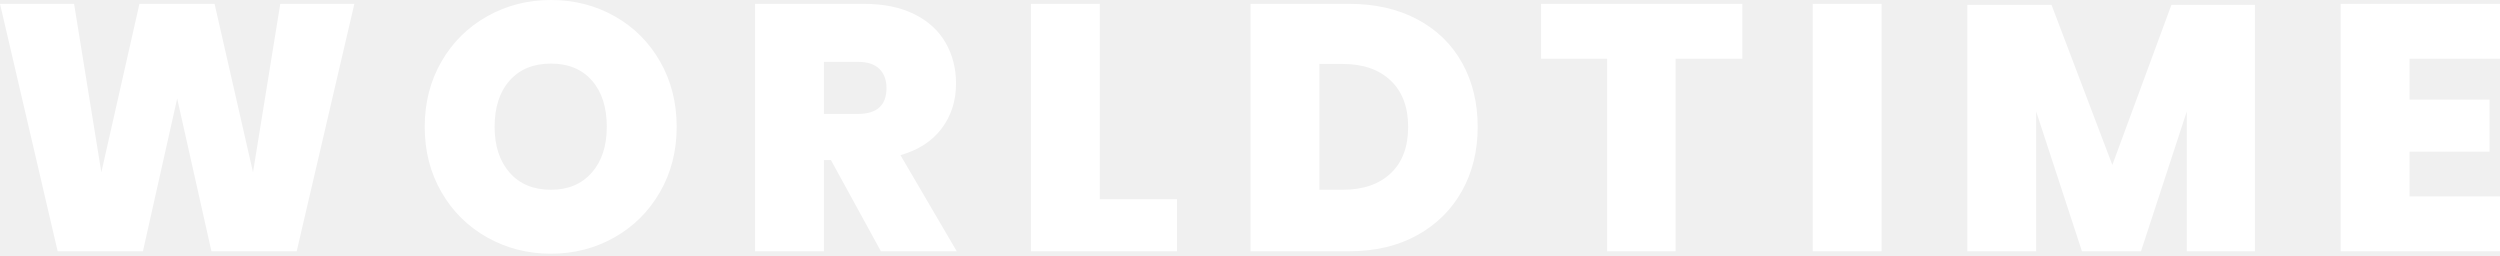
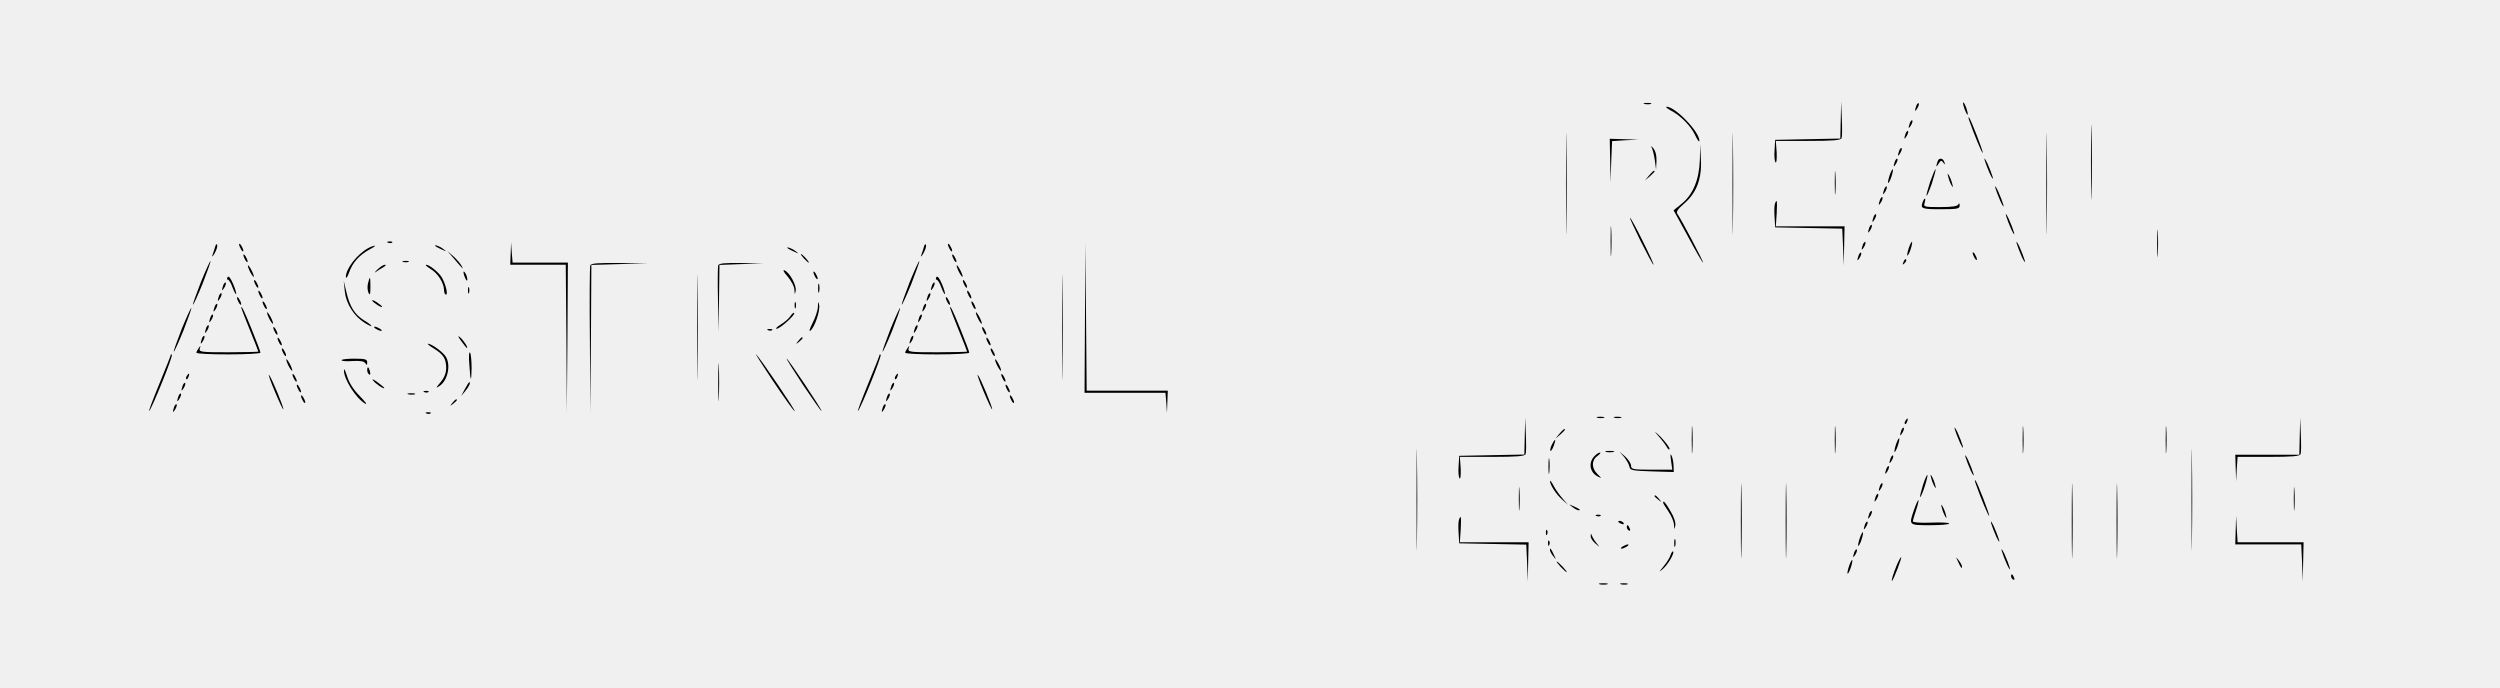
- <svg xmlns="http://www.w3.org/2000/svg" width="186px" height="19px" viewBox="0 0 186 19" version="1.1">
-   <g id="WorldTime" stroke="none" stroke-width="1" fill="none" fill-rule="evenodd">
-     <path d="M10.634,18.694 L13.182,7.332 L15.73,18.694 L22.074,18.694 L26.364,0.286 L20.852,0.286 L18.824,12.818 L15.964,0.286 L10.374,0.286 L7.54,12.818 L5.512,0.286 L0,0.286 L4.29,18.694 L10.634,18.694 Z M40.985,18.876 C42.701,18.876 44.274,18.473 45.704,17.667 C47.134,16.861 48.265,15.739 49.097,14.3 C49.929,12.861 50.345,11.241 50.345,9.438 C50.345,7.635 49.934,6.015 49.11,4.576 C48.287,3.137 47.16,2.015 45.73,1.209 C44.3,0.403 42.719,0 40.985,0 C39.269,0 37.692,0.403 36.253,1.209 C34.815,2.015 33.679,3.137 32.847,4.576 C32.015,6.015 31.599,7.635 31.599,9.438 C31.599,11.241 32.015,12.861 32.847,14.3 C33.679,15.739 34.815,16.861 36.253,17.667 C37.692,18.473 39.269,18.876 40.985,18.876 Z M40.985,14.118 C39.685,14.118 38.663,13.693 37.917,12.844 C37.172,11.995 36.799,10.859 36.799,9.438 C36.799,7.982 37.172,6.834 37.917,5.993 C38.663,5.152 39.685,4.732 40.985,4.732 C42.285,4.732 43.304,5.152 44.04,5.993 C44.777,6.834 45.145,7.982 45.145,9.438 C45.145,10.859 44.773,11.995 44.027,12.844 C43.282,13.693 42.268,14.118 40.985,14.118 Z M61.301,18.694 L61.301,11.908 L61.821,11.908 L65.539,18.694 L71.181,18.694 L66.995,11.544 C68.33,11.163 69.352,10.5 70.063,9.555 C70.774,8.61 71.129,7.497 71.129,6.214 C71.129,5.087 70.869,4.073 70.349,3.172 C69.829,2.271 69.053,1.564 68.022,1.053 C66.991,0.542 65.738,0.286 64.265,0.286 L64.265,0.286 L56.179,0.286 L56.179,18.694 L61.301,18.694 Z M63.823,8.476 L61.301,8.476 L61.301,4.602 L63.823,4.602 C64.534,4.602 65.067,4.775 65.422,5.122 C65.777,5.469 65.955,5.945 65.955,6.552 C65.955,7.835 65.244,8.476 63.823,8.476 L63.823,8.476 Z M87.57,18.694 L87.57,14.82 L81.824,14.82 L81.824,0.286 L76.702,0.286 L76.702,18.694 L87.57,18.694 Z M100.372,18.694 C102.313,18.694 104.003,18.295 105.442,17.498 C106.88,16.701 107.99,15.604 108.77,14.209 C109.55,12.814 109.94,11.223 109.94,9.438 C109.94,7.653 109.554,6.067 108.783,4.68 C108.011,3.293 106.902,2.214 105.455,1.443 C104.007,0.672 102.313,0.286 100.372,0.286 L100.372,0.286 L93.04,0.286 L93.04,18.694 L100.372,18.694 Z M99.904,14.118 L98.162,14.118 L98.162,4.758 L99.904,4.758 C101.412,4.758 102.599,5.17 103.466,5.993 C104.332,6.816 104.766,7.965 104.766,9.438 C104.766,10.929 104.332,12.081 103.466,12.896 C102.599,13.711 101.412,14.118 99.904,14.118 L99.904,14.118 Z M124.665,18.694 L124.665,4.368 L129.631,4.368 L129.631,0.286 L114.655,0.286 L114.655,4.368 L119.569,4.368 L119.569,18.694 L124.665,18.694 Z M139.989,18.694 L139.989,0.286 L134.867,0.286 L134.867,18.694 L139.989,18.694 Z M151.49,18.694 L151.49,8.294 L154.896,18.694 L159.29,18.694 L162.696,8.294 L162.696,18.694 L167.766,18.694 L167.766,0.364 L161.552,0.364 L157.158,12.272 L152.634,0.364 L146.368,0.364 L146.368,18.694 L151.49,18.694 Z M186.002,18.694 L186.002,14.612 L179.268,14.612 L179.268,11.284 L185.222,11.284 L185.222,7.41 L179.268,7.41 L179.268,4.368 L186.002,4.368 L186.002,0.286 L174.146,0.286 L174.146,18.694 L186.002,18.694 Z" id="Worldtime_logo" fill="#FFFFFF" fill-rule="nonzero" />
+ <svg xmlns="http://www.w3.org/2000/svg" version="1.0" width="1171pt" height="322pt" viewBox="0 0 1171 322" preserveAspectRatio="xMidYMid meet">
+   <g transform="translate(0,322) scale(0.1,-0.1)" fill="#000000" stroke="none">
+     <path d="M7335 2360 c0 -212 1 -298 2 -193 2 106 2 280 0 385 -1 106 -2 20 -2 -192z" />
+     <path d="M7703 2733 c9 -2 23 -2 30 0 6 3 -1 5 -18 5 -16 0 -22 -2 -12 -5z" />
+     <path d="M8115 2360 c0 -212 1 -298 2 -193 2 106 2 280 0 385 -1 106 -2 20 -2 -192z" />
+     <path d="M8622 2658 l-2 -87 -152 -3 -153 -3 -3 -49 c-2 -27 0 -52 5 -57 4 -4 6 16 5 46 l-4 55 151 0 c117 0 153 3 157 13 3 8 3 49 1 93 l-3 79 -2 -87z" />
+     <path d="M8976 2725 c-9 -26 -7 -32 5 -12 6 10 9 21 6 23 -2 3 -7 -2 -11 -11z" />
+     <path d="M9202 2709 c6 -16 12 -28 14 -26 5 5 -13 57 -20 57 -3 0 0 -14 6 -31z" />
+     <path d="M9585 2360 c0 -212 1 -298 2 -193 2 106 2 280 0 385 -1 106 -2 20 -2 -192z" />
+     <path d="M9794 2460 c0 -157 2 -221 3 -142 2 78 2 206 0 285 -1 78 -3 14 -3 -143z" />
+     <path d="M7825 2703 c47 -24 96 -74 116 -118 10 -22 19 -33 19 -24 0 42 -114 160 -154 159 -6 -1 3 -8 19 -17z" />
+     <path d="M9224 2655 c23 -66 60 -155 63 -151 4 4 -56 158 -64 166 -4 3 -3 -4 1 -15z" />
+     <path d="M8946 2645 c-9 -26 -7 -32 5 -12 6 10 9 21 6 23 -2 3 -7 -2 -11 -11z" />
+     <path d="M8926 2595 c-9 -26 -7 -32 5 -12 6 10 9 21 6 23 -2 3 -7 -2 -11 -11z" />
+     <path d="M7542 2468 l2 -103 3 97 4 97 62 4 62 3 -67 2 -68 2 2 -102z" />
+     <path d="M7735 2532 c5 -8 12 -35 16 -61 l6 -46 2 41 c1 27 -5 48 -16 61 -10 10 -14 13 -8 5z" />
+     <path d="M7962 2470 c-3 -91 -32 -162 -86 -205 l-37 -30 67 -122 c36 -68 68 -123 71 -123 5 0 -104 207 -120 228 -7 9 1 22 30 47 59 50 85 117 80 208 l-3 72 -2 -75z" />
+     <path d="M8896 2515 c-9 -26 -7 -32 5 -12 6 10 9 21 6 23 -2 3 -7 -2 -11 -11z" />
+     <path d="M9296 2470 c4 -14 15 -43 25 -65 11 -22 16 -29 13 -15 -4 14 -15 43 -25 65 -11 22 -16 29 -13 15z" />
+     <path d="M8876 2465 c-9 -26 -7 -32 5 -12 6 10 9 21 6 23 -2 3 -7 -2 -11 -11z" />
+     <path d="M9076 2465 c-9 -26 -7 -32 5 -11 9 15 13 16 21 5 8 -12 9 -12 6 0 -6 21 -25 24 -32 6z" />
+     <path d="M8594 2365 c0 -49 1 -71 3 -48 2 23 2 64 0 90 -2 26 -3 8 -3 -42z" />
+     <path d="M8851 2399 c-6 -18 -9 -34 -7 -36 2 -2 9 10 15 28 6 18 9 34 7 36 -2 2 -9 -10 -15 -28z" />
+     <path d="M9041 2369 c-11 -34 -19 -64 -17 -66 2 -2 13 24 25 58 11 34 19 64 17 66 -2 2 -13 -24 -25 -58z" />
+     <path d="M7724 2398 l-19 -23 23 19 c12 11 22 21 22 23 0 8 -8 2 -26 -19z" />
+     <path d="M9126 2390 c3 -14 11 -32 16 -40 6 -10 7 -7 2 10 -3 14 -11 32 -16 40 -6 10 -7 7 -2 -10z" />
+     <path d="M9346 2340 c4 -14 15 -43 25 -65 11 -22 16 -29 13 -15 -4 14 -15 43 -25 65 -11 22 -16 29 -13 15z" />
+     <path d="M8826 2335 c-9 -26 -7 -32 5 -12 6 10 9 21 6 23 -2 3 -7 -2 -11 -11z" />
+     <path d="M8806 2285 c-9 -26 -7 -32 5 -12 6 10 9 21 6 23 -2 3 -7 -2 -11 -11z" />
+     <path d="M9006 2274 c-12 -31 -5 -34 84 -34 79 0 90 2 89 18 0 10 -3 12 -6 5 -3 -9 -30 -13 -85 -13 -75 0 -79 1 -73 20 7 24 0 27 -9 4z" />
+     <path d="M8314 2266 c-3 -7 -4 -35 -2 -62 l3 -49 157 -3 157 -3 4 -87 3 -87 2 93 2 92 -161 0 -161 0 4 60 c3 61 1 71 -8 46z" />
+     <path d="M9396 2210 c4 -14 15 -43 25 -65 11 -22 16 -29 13 -15 -4 14 -15 43 -25 65 -11 22 -16 29 -13 15z" />
+     <path d="M8776 2205 c-9 -26 -7 -32 5 -12 6 10 9 21 6 23 -2 3 -7 -2 -11 -11z" />
+     <path d="M7544 2090 c0 -63 1 -89 3 -57 2 31 2 83 0 115 -2 31 -3 5 -3 -58z" />
+     <path d="M7685 2090 c30 -60 57 -110 60 -110 3 0 -20 50 -50 110 -30 61 -57 110 -60 110 -3 0 20 -49 50 -110z" />
+     <path d="M10104 2080 c0 -58 1 -81 3 -52 2 28 2 76 0 105 -2 28 -3 5 -3 -53z" />
+     <path d="M8756 2155 c-9 -26 -7 -32 5 -12 6 10 9 21 6 23 -2 3 -7 -2 -11 -11z" />
+     <path d="M9446 2080 c4 -14 15 -43 25 -65 11 -22 16 -29 13 -15 -4 14 -15 43 -25 65 -11 22 -16 29 -13 15z" />
+     <path d="M1818 2083 c7 -3 16 -2 19 1 4 3 -2 6 -13 5 -11 0 -14 -3 -6 -6z" />
+     <path d="M8726 2075 c-9 -26 -7 -32 5 -12 6 10 9 21 6 23 -2 3 -7 -2 -11 -11z" />
+     <path d="M8941 2059 c-6 -18 -9 -34 -7 -36 2 -2 9 10 15 28 6 18 9 34 7 36 -2 2 -9 -10 -15 -28z" />
+     <path d="M1008 2065 c-3 -11 -9 -29 -13 -40 -3 -11 1 -7 10 8 9 16 15 33 12 40 -2 6 -6 3 -9 -8z" />
+     <path d="M1120 2075 c0 -5 5 -17 10 -25 5 -8 10 -10 10 -5 0 6 -5 17 -10 25 -5 8 -10 11 -10 5z" />
+     <path d="M2392 2033 l-2 -53 130 0 130 0 3 -347 2 -348 3 353 2 352 -129 0 -130 0 -4 48 -3 47 -2 -52z" />
+     <path d="M3265 1685 c0 -220 1 -309 2 -197 2 112 2 292 0 400 -1 108 -2 17 -2 -203z" />
+     <path d="M4328 2065 c-3 -11 -9 -29 -13 -40 -3 -11 1 -7 10 8 9 16 15 33 12 40 -2 6 -6 3 -9 -8z" />
+     <path d="M4440 2075 c0 -5 5 -17 10 -25 5 -8 10 -10 10 -5 0 6 -5 17 -10 25 -5 8 -10 11 -10 5z" />
+     <path d="M4975 1685 c0 -220 1 -309 2 -197 2 112 2 292 0 400 -1 108 -2 17 -2 -203z" />
+     <path d="M5082 1733 l-2 -353 189 0 190 0 4 -47 3 -48 2 53 2 52 -190 0 -190 0 -3 348 -2 347 -3 -352z" />
+     <path d="M1725 2058 c-53 -29 -105 -97 -105 -135 1 -10 7 -1 15 20 16 47 48 82 95 108 19 10 31 18 25 18 -5 0 -19 -5 -30 -11z" />
+     <path d="M2041 2066 c2 -2 15 -9 29 -15 24 -11 24 -11 6 3 -16 13 -49 24 -35 12z" />
+     <path d="M3691 2056 c2 -2 15 -9 29 -15 24 -11 24 -11 6 3 -16 13 -49 24 -35 12z" />
+     <path d="M2125 2010 c47 -55 48 -56 37 -35 -6 11 -23 31 -39 45 l-28 25 30 -35z" />
+     <path d="M8706 2025 c-9 -26 -7 -32 5 -12 6 10 9 21 6 23 -2 3 -7 -2 -11 -11z" />
+     <path d="M9240 2035 c0 -5 5 -17 10 -25 5 -8 10 -10 10 -5 0 6 -5 17 -10 25 -5 8 -10 11 -10 5z" />
+     <path d="M1140 2025 c0 -5 5 -17 10 -25 5 -8 10 -10 10 -5 0 6 -5 17 -10 25 -5 8 -10 11 -10 5z" />
+     <path d="M3765 2010 c10 -11 20 -20 23 -20 3 0 -3 9 -13 20 -10 11 -20 20 -23 20 -3 0 3 -9 13 -20z" />
+     <path d="M4460 2025 c0 -5 5 -17 10 -25 5 -8 10 -10 10 -5 0 6 -5 17 -10 25 -5 8 -10 11 -10 5z" />
+     <path d="M8916 1993 c-6 -14 -5 -15 5 -6 7 7 10 15 7 18 -3 3 -9 -2 -12 -12z" />
+     <path d="M941 1899 c-22 -57 -39 -104 -37 -106 2 -2 22 42 45 98 22 57 39 104 37 106 -2 2 -22 -42 -45 -98z" />
+     <path d="M1888 1993 c6 -2 18 -2 25 0 6 3 1 5 -13 5 -14 0 -19 -2 -12 -5z" />
+     <path d="M4261 1899 c-22 -57 -39 -104 -37 -106 2 -2 22 42 45 98 22 57 39 104 37 106 -2 2 -22 -42 -45 -98z" />
+     <path d="M2765 1977 c-3 -6 -4 -165 -2 -352 l2 -340 3 347 2 347 133 4 132 3 -133 2 c-99 1 -134 -1 -137 -11z" />
+     <path d="M3364 1977 c-2 -7 -3 -80 -1 -162 l3 -150 2 157 2 157 103 4 102 3 -103 2 c-76 1 -104 -1 -108 -11z" />
+     <path d="M1161 1975 c0 -5 6 -21 14 -35 8 -14 14 -20 14 -15 0 6 -6 21 -14 35 -8 14 -14 21 -14 15z" />
+     <path d="M1768 1958 c-13 -13 -17 -18 -8 -12 8 6 24 16 35 22 11 6 15 12 8 12 -7 0 -22 -10 -35 -22z" />
+     <path d="M2017 1960 c34 -20 63 -66 63 -100 0 -11 4 -20 9 -20 10 0 0 44 -18 78 -13 24 -59 62 -75 62 -6 0 3 -9 21 -20z" />
+     <path d="M4481 1975 c0 -5 6 -21 14 -35 8 -14 14 -20 14 -15 0 6 -6 21 -14 35 -8 14 -14 21 -14 15z" />
+     <path d="M3689 1925 c17 -20 32 -48 32 -63 2 -24 2 -24 6 -4 5 25 -29 87 -53 96 -9 3 -2 -10 15 -29z" />
+     <path d="M2171 1945 c1 -19 18 -51 18 -35 0 8 -4 22 -9 30 -5 8 -9 11 -9 5z" />
+     <path d="M3810 1945 c0 -5 5 -17 10 -25 5 -8 10 -10 10 -5 0 6 -5 17 -10 25 -5 8 -10 11 -10 5z" />
+     <path d="M1066 1922 c-4 -7 -3 -12 1 -12 5 0 15 -16 22 -36 7 -19 15 -34 17 -31 2 2 -4 24 -14 47 -12 28 -21 39 -26 32z" />
+     <path d="M4386 1922 c-4 -7 -3 -12 1 -12 5 0 15 -16 22 -36 7 -19 15 -34 17 -31 2 2 -4 24 -14 47 -12 28 -21 39 -26 32z" />
+     <path d="M1724 1894 c-4 -14 -3 -34 2 -45 7 -15 9 -8 9 26 0 52 -2 55 -11 19z" />
+     <path d="M1190 1905 c0 -5 5 -17 10 -25 5 -8 10 -10 10 -5 0 6 -5 17 -10 25 -5 8 -10 11 -10 5z" />
+     <path d="M4510 1905 c0 -5 5 -17 10 -25 5 -8 10 -10 10 -5 0 6 -5 17 -10 25 -5 8 -10 11 -10 5z" />
+     <path d="M1046 1885 c-9 -26 -7 -32 5 -12 6 10 9 21 6 23 -2 3 -7 -2 -11 -11z" />
+     <path d="M1615 1855 c6 -58 43 -116 93 -147 17 -11 32 -18 32 -15 0 3 -15 15 -34 26 -45 28 -67 64 -83 131 l-13 55 5 -50z" />
+     <path d="M3832 1870 c0 -19 2 -27 5 -17 2 9 2 25 0 35 -3 9 -5 1 -5 -18z" />
+     <path d="M4366 1885 c-9 -26 -7 -32 5 -12 6 10 9 21 6 23 -2 3 -7 -2 -11 -11z" />
+     <path d="M2192 1860 c0 -14 2 -19 5 -12 2 6 2 18 0 25 -3 6 -5 1 -5 -13z" />
+     <path d="M1210 1855 c0 -5 5 -17 10 -25 5 -8 10 -10 10 -5 0 6 -5 17 -10 25 -5 8 -10 11 -10 5z" />
+     <path d="M4530 1855 c0 -5 5 -17 10 -25 5 -8 10 -10 10 -5 0 6 -5 17 -10 25 -5 8 -10 11 -10 5z" />
+     <path d="M1026 1835 c-9 -26 -7 -32 5 -12 6 10 9 21 6 23 -2 3 -7 -2 -11 -11z" />
+     <path d="M4346 1835 c-9 -26 -7 -32 5 -12 6 10 9 21 6 23 -2 3 -7 -2 -11 -11z" />
+     <path d="M1110 1825 c0 -5 5 -17 10 -25 5 -8 10 -10 10 -5 0 6 -5 17 -10 25 -5 8 -10 11 -10 5z" />
+     <path d="M4430 1825 c0 -5 5 -17 10 -25 5 -8 10 -10 10 -5 0 6 -5 17 -10 25 -5 8 -10 11 -10 5z" />
+     <path d="M1744 1811 c7 -11 46 -35 46 -28 0 3 -12 12 -26 22 -15 9 -23 12 -20 6z" />
+     <path d="M1230 1805 c0 -5 5 -17 10 -25 5 -8 10 -10 10 -5 0 6 -5 17 -10 25 -5 8 -10 11 -10 5z" />
+     <path d="M3722 1790 c0 -14 2 -19 5 -12 2 6 2 18 0 25 -3 6 -5 1 -5 -13z" />
+     <path d="M3831 1784 c0 -17 -12 -52 -25 -77 -13 -26 -18 -42 -10 -36 20 16 46 93 41 120 -4 20 -5 19 -6 -7z" />
+     <path d="M4550 1805 c0 -5 5 -17 10 -25 5 -8 10 -10 10 -5 0 6 -5 17 -10 25 -5 8 -10 11 -10 5z" />
+     <path d="M1006 1785 c-9 -26 -7 -32 5 -12 6 10 9 21 6 23 -2 3 -7 -2 -11 -11z" />
+     <path d="M4326 1785 c-9 -26 -7 -32 5 -12 6 10 9 21 6 23 -2 3 -7 -2 -11 -11z" />
+     <path d="M851 1679 c-22 -57 -39 -104 -37 -106 2 -2 22 42 45 98 22 57 39 104 37 106 -2 2 -22 -42 -45 -98z" />
+     <path d="M1130 1778 c0 -2 18 -49 40 -103 22 -54 40 -100 40 -102 0 -1 -63 -3 -140 -3 -128 0 -139 1 -134 18 5 14 4 15 -5 2 -6 -8 -11 -18 -11 -22 0 -5 68 -8 150 -8 83 0 150 4 150 8 0 5 -18 53 -40 107 -36 89 -50 118 -50 103z" />
+     <path d="M4171 1679 c-22 -57 -39 -104 -37 -106 2 -2 22 42 45 98 22 57 39 104 37 106 -2 2 -22 -42 -45 -98z" />
+     <path d="M4450 1778 c0 -2 18 -49 40 -103 22 -54 40 -100 40 -102 0 -1 -63 -3 -140 -3 -128 0 -139 1 -134 18 5 14 4 15 -5 2 -6 -8 -11 -18 -11 -22 0 -5 68 -8 150 -8 83 0 150 4 150 8 0 5 -18 53 -40 107 -36 89 -50 118 -50 103z" />
+     <path d="M1251 1755 c0 -5 6 -21 14 -35 8 -14 14 -20 14 -15 0 6 -6 21 -14 35 -8 14 -14 21 -14 15z" />
+     <path d="M3702 1739 c-7 -11 -27 -28 -45 -39 -18 -11 -26 -20 -19 -20 15 0 89 66 82 74 -3 3 -11 -4 -18 -15z" />
+     <path d="M4571 1755 c0 -5 6 -21 14 -35 8 -14 14 -20 14 -15 0 6 -6 21 -14 35 -8 14 -14 21 -14 15z" />
+     <path d="M986 1735 c-9 -26 -7 -32 5 -12 6 10 9 21 6 23 -2 3 -7 -2 -11 -11z" />
+     <path d="M4306 1735 c-9 -26 -7 -32 5 -12 6 10 9 21 6 23 -2 3 -7 -2 -11 -11z" />
+     <path d="M966 1685 c-9 -26 -7 -32 5 -12 6 10 9 21 6 23 -2 3 -7 -2 -11 -11z" />
+     <path d="M4286 1685 c-9 -26 -7 -32 5 -12 6 10 9 21 6 23 -2 3 -7 -2 -11 -11z" />
+     <path d="M1280 1685 c0 -5 5 -17 10 -25 5 -8 10 -10 10 -5 0 6 -5 17 -10 25 -5 8 -10 11 -10 5z" />
+     <path d="M1760 1680 c8 -5 20 -10 25 -10 6 0 3 5 -5 10 -8 5 -19 10 -25 10 -5 0 -3 -5 5 -10z" />
+     <path d="M4600 1685 c0 -5 5 -17 10 -25 5 -8 10 -10 10 -5 0 6 -5 17 -10 25 -5 8 -10 11 -10 5z" />
+     <path d="M3598 1673 c7 -3 16 -2 19 1 4 3 -2 6 -13 5 -11 0 -14 -3 -6 -6z" />
+     <path d="M946 1635 c-9 -26 -7 -32 5 -12 6 10 9 21 6 23 -2 3 -7 -2 -11 -11z" />
+     <path d="M2160 1623 c13 -18 25 -33 27 -33 8 0 -17 38 -33 51 -11 9 -9 2 6 -18z" />
+     <path d="M4266 1635 c-9 -26 -7 -32 5 -12 6 10 9 21 6 23 -2 3 -7 -2 -11 -11z" />
+     <path d="M1300 1635 c0 -5 5 -17 10 -25 5 -8 10 -10 10 -5 0 6 -5 17 -10 25 -5 8 -10 11 -10 5z" />
+     <path d="M3739 1623 c-13 -16 -12 -17 4 -4 16 13 21 21 13 21 -2 0 -10 -8 -17 -17z" />
+     <path d="M4620 1635 c0 -5 5 -17 10 -25 5 -8 10 -10 10 -5 0 6 -5 17 -10 25 -5 8 -10 11 -10 5z" />
+     <path d="M2030 1589 c47 -29 59 -48 60 -91 0 -25 -8 -46 -27 -69 -22 -26 -23 -29 -6 -18 42 26 57 105 28 143 -17 22 -65 56 -80 56 -5 0 6 -10 25 -21z" />
+     <path d="M1320 1585 c0 -5 5 -17 10 -25 5 -8 10 -10 10 -5 0 6 -5 17 -10 25 -5 8 -10 11 -10 5z" />
+     <path d="M4640 1585 c0 -5 5 -17 10 -25 5 -8 10 -10 10 -5 0 6 -5 17 -10 25 -5 8 -10 11 -10 5z" />
+     <path d="M2198 1518 c5 -85 10 -96 11 -23 0 33 -3 66 -7 73 -5 7 -7 -16 -4 -50z" />
+     <path d="M3364 1430 c0 -80 2 -112 3 -72 2 39 2 105 0 145 -1 39 -3 7 -3 -73z" />
+     <path d="M3619 1438 c51 -76 97 -141 103 -144 12 -7 -158 244 -180 266 -8 8 27 -47 77 -122z" />
+     <path d="M800 1558 c0 -3 -25 -66 -55 -139 -30 -73 -51 -129 -46 -124 14 15 112 257 106 263 -3 3 -5 3 -5 0z" />
+     <path d="M4120 1558 c0 -3 -25 -66 -55 -139 -30 -73 -51 -129 -46 -124 14 15 112 257 106 263 -3 3 -5 3 -5 0z" />
+     <path d="M1341 1535 c0 -5 6 -21 14 -35 8 -14 14 -20 14 -15 0 6 -6 21 -14 35 -8 14 -14 21 -14 15z" />
+     <path d="M1600 1533 c0 -5 23 -6 51 -4 36 2 54 -1 60 -10 7 -11 9 -10 9 4 0 14 -9 17 -60 17 -33 0 -60 -3 -60 -7z" />
+     <path d="M3762 1416 c46 -68 84 -123 86 -121 4 4 -157 245 -163 245 -3 0 32 -56 77 -124z" />
+     <path d="M4661 1535 c0 -5 6 -21 14 -35 8 -14 14 -20 14 -15 0 6 -6 21 -14 35 -8 14 -14 21 -14 15z" />
+     <path d="M1611 1487 c-2 -42 57 -134 100 -158 11 -5 -1 10 -25 35 -29 29 -50 61 -60 93 -8 26 -15 40 -15 30z" />
+     <path d="M1720 1486 c0 -8 4 -17 9 -20 5 -4 7 3 4 14 -6 23 -13 26 -13 6z" />
+     <path d="M875 1459 c-4 -6 -5 -12 -2 -15 2 -3 7 2 10 11 7 17 1 20 -8 4z" />
+     <path d="M1287 1387 c20 -48 38 -86 40 -84 4 5 -55 149 -67 161 -5 5 7 -30 27 -77z" />
+     <path d="M1370 1465 c0 -5 5 -17 10 -25 5 -8 10 -10 10 -5 0 6 -5 17 -10 25 -5 8 -10 11 -10 5z" />
+     <path d="M4195 1459 c-4 -6 -5 -12 -2 -15 2 -3 7 2 10 11 7 17 1 20 -8 4z" />
+     <path d="M4607 1387 c20 -48 38 -86 40 -84 4 5 -55 149 -67 161 -5 5 7 -30 27 -77z" />
+     <path d="M4690 1465 c0 -5 5 -17 10 -25 5 -8 10 -10 10 -5 0 6 -5 17 -10 25 -5 8 -10 11 -10 5z" />
+     <path d="M1749 1436 c13 -16 51 -41 51 -33 0 2 -15 14 -32 27 -21 15 -28 17 -19 6z" />
+     <path d="M856 1415 c-9 -26 -7 -32 5 -12 6 10 9 21 6 23 -2 3 -7 -2 -11 -11z" />
+     <path d="M2177 1397 l-17 -32 20 24 c17 20 26 41 18 41 -2 0 -11 -15 -21 -33z" />
+     <path d="M4176 1415 c-9 -26 -7 -32 5 -12 6 10 9 21 6 23 -2 3 -7 -2 -11 -11z" />
+     <path d="M1390 1415 c0 -5 5 -17 10 -25 5 -8 10 -10 10 -5 0 6 -5 17 -10 25 -5 8 -10 11 -10 5z" />
+     <path d="M4710 1415 c0 -5 5 -17 10 -25 5 -8 10 -10 10 -5 0 6 -5 17 -10 25 -5 8 -10 11 -10 5z" />
+     <path d="M1988 1383 c7 -3 16 -2 19 1 4 3 -2 6 -13 5 -11 0 -14 -3 -6 -6z" />
+     <path d="M836 1365 c-9 -26 -7 -32 5 -12 6 10 9 21 6 23 -2 3 -7 -2 -11 -11z" />
+     <path d="M1913 1373 c9 -2 23 -2 30 0 6 3 -1 5 -18 5 -16 0 -22 -2 -12 -5z" />
+     <path d="M4156 1365 c-9 -26 -7 -32 5 -12 6 10 9 21 6 23 -2 3 -7 -2 -11 -11z" />
+     <path d="M1410 1365 c0 -5 5 -17 10 -25 5 -8 10 -10 10 -5 0 6 -5 17 -10 25 -5 8 -10 11 -10 5z" />
+     <path d="M4730 1365 c0 -5 5 -17 10 -25 5 -8 10 -10 10 -5 0 6 -5 17 -10 25 -5 8 -10 11 -10 5z" />
+     <path d="M2119 1333 c-13 -16 -12 -17 4 -4 9 7 17 15 17 17 0 8 -8 3 -21 -13z" />
+     <path d="M816 1315 c-9 -26 -7 -32 5 -12 6 10 9 21 6 23 -2 3 -7 -2 -11 -11z" />
+     <path d="M4136 1315 c-9 -26 -7 -32 5 -12 6 10 9 21 6 23 -2 3 -7 -2 -11 -11z" />
+     <path d="M1998 1283 c7 -3 16 -2 19 1 4 3 -2 6 -13 5 -11 0 -14 -3 -6 -6z" />
+     <path d="M7483 1263 c9 -2 23 -2 30 0 6 3 -1 5 -18 5 -16 0 -22 -2 -12 -5z" />
+     <path d="M7563 1263 c9 -2 23 -2 30 0 6 3 -1 5 -18 5 -16 0 -22 -2 -12 -5z" />
+     <path d="M6635 880 c0 -212 1 -298 2 -193 2 106 2 280 0 385 -1 106 -2 20 -2 -192z" />
+     <path d="M7142 1178 l-2 -87 -152 -3 -153 -3 -3 -49 c-2 -27 0 -52 5 -57 4 -4 6 16 5 46 l-4 55 151 0 c117 0 153 3 157 13 3 8 3 49 1 93 l-3 79 -2 -87z" />
+     <path d="M7924 1160 c0 -58 1 -81 3 -52 2 28 2 76 0 105 -2 28 -3 5 -3 -53z" />
+     <path d="M8594 1160 c0 -58 1 -81 3 -52 2 28 2 76 0 105 -2 28 -3 5 -3 -53z" />
+     <path d="M8925 1249 c-4 -6 -5 -12 -2 -15 2 -3 7 2 10 11 7 17 1 20 -8 4z" />
+     <path d="M9474 1160 c0 -58 1 -81 3 -52 2 28 2 76 0 105 -2 28 -3 5 -3 -53z" />
+     <path d="M10144 1160 c0 -58 1 -81 3 -52 2 28 2 76 0 105 -2 28 -3 5 -3 -53z" />
+     <path d="M10265 880 c0 -212 1 -298 2 -193 2 106 2 280 0 385 -1 106 -2 20 -2 -192z" />
+     <path d="M10772 1178 l-2 -88 -150 0 -150 0 2 -62 2 -63 3 58 4 57 145 0 c112 0 146 3 150 13 3 8 3 49 1 93 l-3 79 -2 -87z" />
+     <path d="M9156 1210 c4 -14 15 -43 25 -65 11 -22 16 -29 13 -15 -4 14 -15 43 -25 65 -11 22 -16 29 -13 15z" />
+     <path d="M7766 1180 c17 -19 36 -44 42 -55 6 -11 12 -14 12 -7 0 7 -19 32 -42 56 -29 28 -33 30 -12 6z" />
+     <path d="M8906 1205 c-9 -26 -7 -32 5 -12 6 10 9 21 6 23 -2 3 -7 -2 -11 -11z" />
+     <path d="M7304 1188 l-19 -23 23 19 c12 11 22 21 22 23 0 8 -8 2 -26 -19z" />
+     <path d="M8881 1139 c-6 -18 -9 -34 -7 -36 2 -2 9 10 15 28 6 18 9 34 7 36 -2 2 -9 -10 -15 -28z" />
+     <path d="M7270 1139 c-6 -11 -10 -25 -8 -30 2 -5 8 4 15 21 13 34 9 40 -7 9z" />
+     <path d="M7523 1103 c9 -2 25 -2 35 0 9 3 1 5 -18 5 -19 0 -27 -2 -17 -5z" />
+     <path d="M7467 1082 c-28 -31 -20 -75 17 -94 20 -10 20 -10 -1 11 -29 28 -29 65 -1 85 12 9 18 16 12 16 -6 0 -18 -8 -27 -18z" />
+     <path d="M7607 1080 c11 -14 23 -34 25 -45 3 -18 12 -20 106 -23 l102 -3 -1 28 c0 15 -4 37 -9 48 -6 14 -7 6 -3 -22 l6 -43 -97 0 c-86 0 -96 2 -96 18 0 10 -12 29 -27 43 l-28 24 22 -25z" />
+     <path d="M9206 1080 c4 -14 15 -43 25 -65 11 -22 16 -29 13 -15 -4 14 -15 43 -25 65 -11 22 -16 29 -13 15z" />
+     <path d="M7253 1035 c0 -33 2 -45 4 -27 2 18 2 45 0 60 -2 15 -4 0 -4 -33z" />
+     <path d="M8856 1075 c-9 -26 -7 -32 5 -12 6 10 9 21 6 23 -2 3 -7 -2 -11 -11z" />
+     <path d="M8154 780 c0 -157 2 -221 3 -142 2 78 2 206 0 285 -1 78 -3 14 -3 -143z" />
+     <path d="M8364 780 c0 -157 2 -221 3 -142 2 78 2 206 0 285 -1 78 -3 14 -3 -143z" />
+     <path d="M9704 780 c0 -157 2 -221 3 -142 2 78 2 206 0 285 -1 78 -3 14 -3 -143z" />
+     <path d="M9914 780 c0 -157 2 -221 3 -142 2 78 2 206 0 285 -1 78 -3 14 -3 -143z" />
+     <path d="M8836 1025 c-9 -26 -7 -32 5 -12 6 10 9 21 6 23 -2 3 -7 -2 -11 -11z" />
+     <path d="M9007 948 c-9 -29 -15 -54 -13 -56 2 -2 12 20 21 48 9 28 15 53 13 55 -2 3 -12 -19 -21 -47z" />
+     <path d="M9046 980 c3 -14 11 -32 16 -40 6 -10 7 -7 2 10 -3 14 -11 32 -16 40 -6 10 -7 7 -2 -10z" />
+     <path d="M7114 885 c0 -49 1 -71 3 -48 2 23 2 64 0 90 -2 26 -3 8 -3 -42z" />
+     <path d="M7260 967 c0 -17 29 -63 57 -87 l28 -25 -26 30 c-15 17 -34 44 -42 60 -9 17 -16 26 -17 22z" />
+     <path d="M9254 955 c23 -66 60 -155 63 -151 4 4 -56 158 -64 166 -4 3 -3 -4 1 -15z" />
+     <path d="M10744 885 c0 -49 1 -71 3 -48 2 23 2 64 0 90 -2 26 -3 8 -3 -42z" />
+     <path d="M8806 945 c-9 -26 -7 -32 5 -12 6 10 9 21 6 23 -2 3 -7 -2 -11 -11z" />
+     <path d="M8786 895 c-9 -26 -7 -32 5 -12 6 10 9 21 6 23 -2 3 -7 -2 -11 -11z" />
+     <path d="M7750 896 c0 -2 8 -10 18 -17 15 -13 16 -12 3 4 -13 16 -21 21 -21 13z" />
+     <path d="M8966 834 c-26 -75 -27 -74 74 -74 50 0 90 3 90 8 0 4 -38 6 -85 4 -49 -2 -85 1 -85 6 0 5 7 29 15 52 8 24 13 45 11 47 -2 2 -11 -17 -20 -43z" />
+     <path d="M7790 865 c0 -2 11 -21 25 -41 14 -20 26 -49 26 -63 2 -24 2 -24 6 -3 3 13 -6 41 -22 67 -23 40 -35 54 -35 40z" />
+     <path d="M7364 846 c11 -9 24 -16 30 -16 12 0 7 5 -24 19 -24 11 -24 11 -6 -3z" />
+     <path d="M9096 840 c3 -14 11 -32 16 -40 6 -10 7 -7 2 10 -3 14 -11 32 -16 40 -6 10 -7 7 -2 -10z" />
+     <path d="M8756 815 c-9 -26 -7 -32 5 -12 6 10 9 21 6 23 -2 3 -7 -2 -11 -11z" />
+     <path d="M7478 803 c7 -3 16 -2 19 1 4 3 -2 6 -13 5 -11 0 -14 -3 -6 -6z" />
+     <path d="M6834 786 c-3 -7 -4 -35 -2 -62 l3 -49 157 -3 157 -3 4 -87 3 -87 2 93 2 92 -161 0 -161 0 4 60 c3 61 1 71 -8 46z" />
+     <path d="M10472 738 l-2 -68 155 0 154 0 4 -87 3 -88 2 93 2 92 -155 0 -154 0 -4 63 -3 62 -2 -67z" />
+     <path d="M9326 770 c4 -14 15 -43 25 -65 11 -22 16 -29 13 -15 -4 14 -15 43 -25 65 -11 22 -16 29 -13 15z" />
+     <path d="M7580 776 c0 -2 7 -7 16 -10 8 -3 12 -2 9 4 -6 10 -25 14 -25 6z" />
+     <path d="M8736 765 c-9 -26 -7 -32 5 -12 6 10 9 21 6 23 -2 3 -7 -2 -11 -11z" />
+     <path d="M7620 751 c0 -6 4 -13 10 -16 6 -3 7 1 4 9 -7 18 -14 21 -14 7z" />
+     <path d="M7241 724 c0 -11 3 -14 6 -6 3 7 2 16 -1 19 -3 4 -6 -2 -5 -13z" />
+     <path d="M8711 699 c-6 -18 -9 -34 -7 -36 2 -2 9 10 15 28 6 18 9 34 7 36 -2 2 -9 -10 -15 -28z" />
+     <path d="M7451 709 c-1 -9 9 -24 22 -35 22 -19 22 -19 6 1 -9 11 -19 27 -22 35 -5 13 -6 13 -6 -1z" />
+     <path d="M7842 675 c0 -16 2 -22 5 -12 2 9 2 23 0 30 -3 6 -5 -1 -5 -18z" />
+     <path d="M7251 674 c0 -11 3 -14 6 -6 3 7 2 16 -1 19 -3 4 -6 -2 -5 -13z" />
+     <path d="M7600 660 c-8 -5 -10 -10 -5 -10 6 0 17 5 25 10 8 5 11 10 5 10 -5 0 -17 -5 -25 -10z" />
+     <path d="M9376 640 c4 -14 15 -43 25 -65 11 -22 16 -29 13 -15 -4 14 -15 43 -25 65 -11 22 -16 29 -13 15z" />
+     <path d="M7260 644 c0 -6 7 -19 16 -30 14 -18 14 -18 3 6 -14 31 -19 36 -19 24z" />
+     <path d="M8686 635 c-9 -26 -7 -32 5 -12 6 10 9 21 6 23 -2 3 -7 -2 -11 -11z" />
+     <path d="M7825 621 c-3 -12 -18 -36 -33 -54 -23 -28 -23 -29 -3 -12 25 22 55 74 48 82 -3 2 -8 -5 -12 -16z" />
+     <path d="M8886 577 c-18 -44 -30 -83 -23 -77 8 8 47 110 42 110 -3 0 -11 -15 -19 -33z" />
+     <path d="M9171 590 c14 -31 19 -36 19 -24 0 6 -7 19 -16 30 -14 18 -14 18 -3 -6z" />
+     <path d="M8661 569 c-6 -18 -9 -34 -7 -36 2 -2 9 10 15 28 6 18 9 34 7 36 -2 2 -9 -10 -15 -28z" />
+     <path d="M7310 565 c13 -14 26 -25 28 -25 3 0 -5 11 -18 25 -13 14 -26 25 -28 25 -3 0 5 -11 18 -25z" />
+     <path d="M9420 521 c0 -6 4 -13 10 -16 6 -3 7 1 4 9 -7 18 -14 21 -14 7z" />
+     <path d="M7493 483 c9 -2 25 -2 35 0 9 3 1 5 -18 5 -19 0 -27 -2 -17 -5z" />
+     <path d="M7593 483 c9 -2 23 -2 30 0 6 3 -1 5 -18 5 -16 0 -22 -2 -12 -5z" />
  </g>
</svg>
